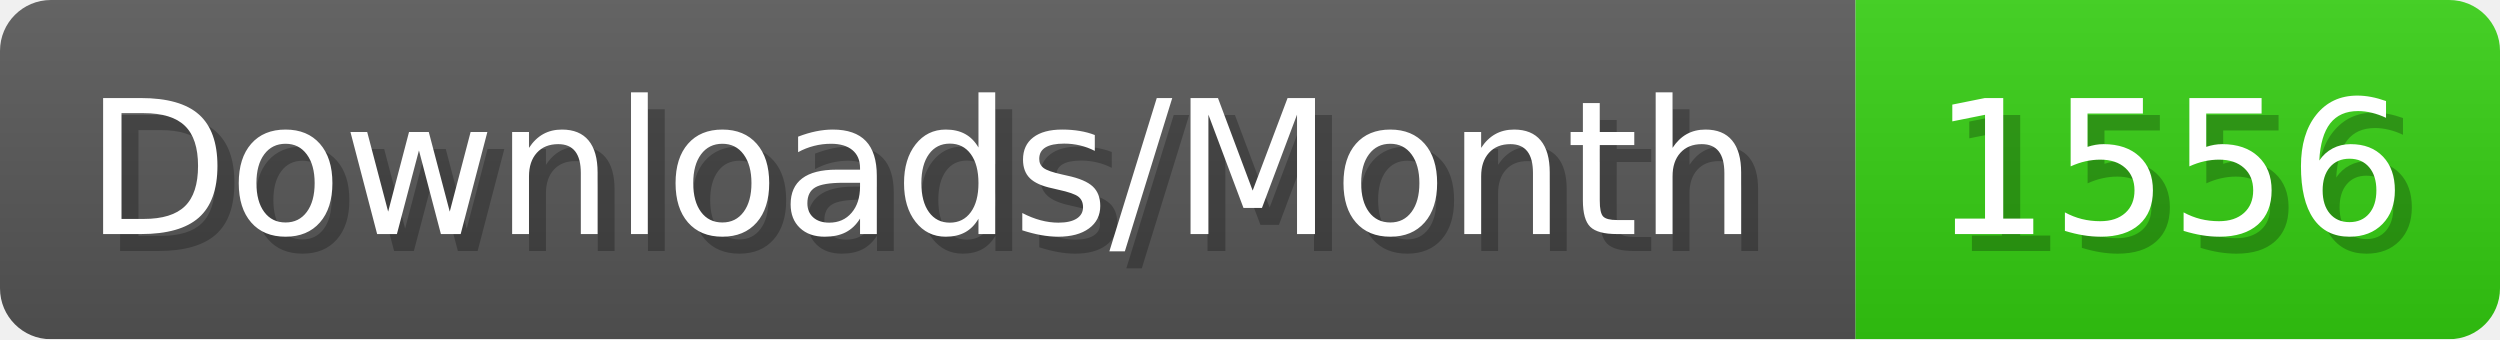
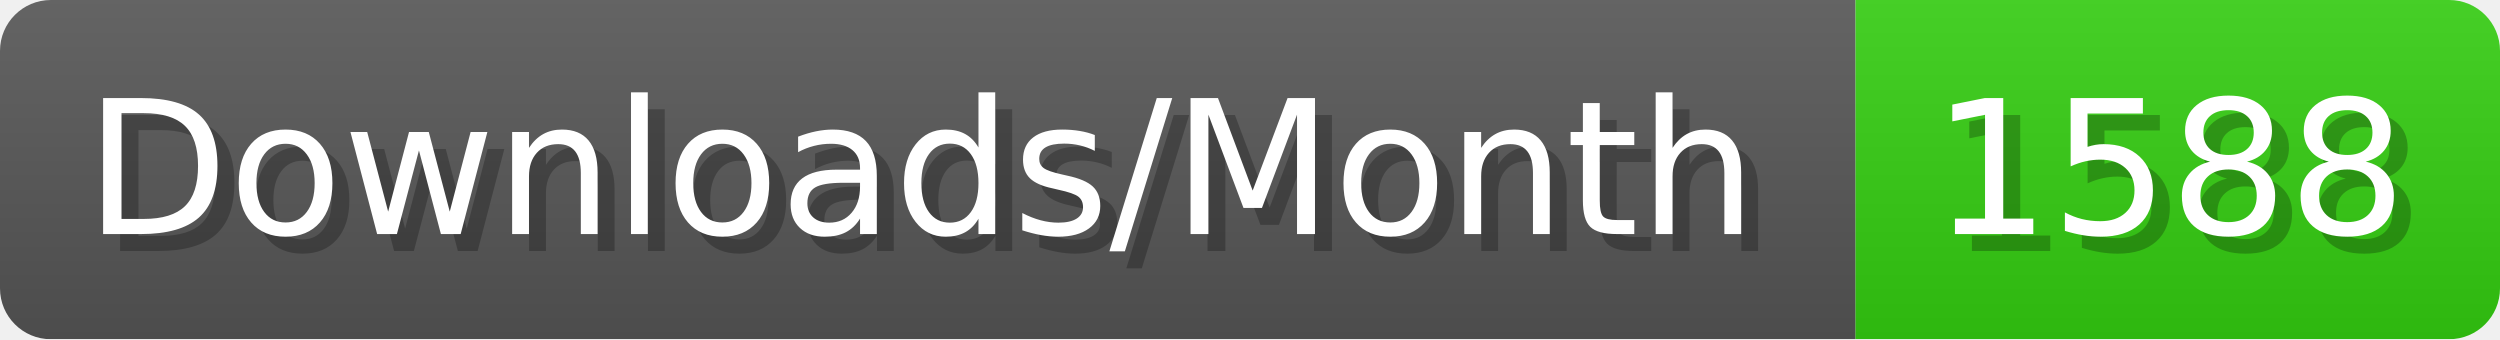
- <svg xmlns="http://www.w3.org/2000/svg" width="147.4" height="20" viewBox="0 0 1474 200" role="img" aria-label="Downloads/Month: 1556">
+ <svg xmlns="http://www.w3.org/2000/svg" width="147.4" height="20" viewBox="0 0 1474 200" role="img" aria-label="Downloads/Month: 1588">
  <linearGradient id="YlXUI" x2="0" y2="100%">
    <stop offset="0" stop-opacity=".1" stop-color="#EEE" />
    <stop offset="1" stop-opacity=".1" />
  </linearGradient>
  <mask id="JHhop">
    <rect width="1474" height="200" rx="30" fill="#FFF" />
  </mask>
  <g mask="url(#JHhop)">
    <rect width="1094" height="200" fill="#555" />
    <rect width="380" height="200" fill="#3C1" x="1094" />
    <rect width="1474" height="200" fill="url(#YlXUI)" />
  </g>
  <g aria-hidden="true" fill="#fff" text-anchor="start" font-family="Verdana,DejaVu Sans,sans-serif" font-size="110">
    <text x="60" y="148" textLength="994" fill="#000" opacity="0.25">Downloads/Month</text>
    <text x="50" y="138" textLength="994">Downloads/Month</text>
-     <text x="1149" y="148" textLength="280" fill="#000" opacity="0.25">1556</text>
-     <text x="1139" y="138" textLength="280">1556</text>
+     <text x="1149" y="148" textLength="280" fill="#000" opacity="0.25">1588</text>
+     <text x="1139" y="138" textLength="280">1588</text>
  </g>
</svg>
